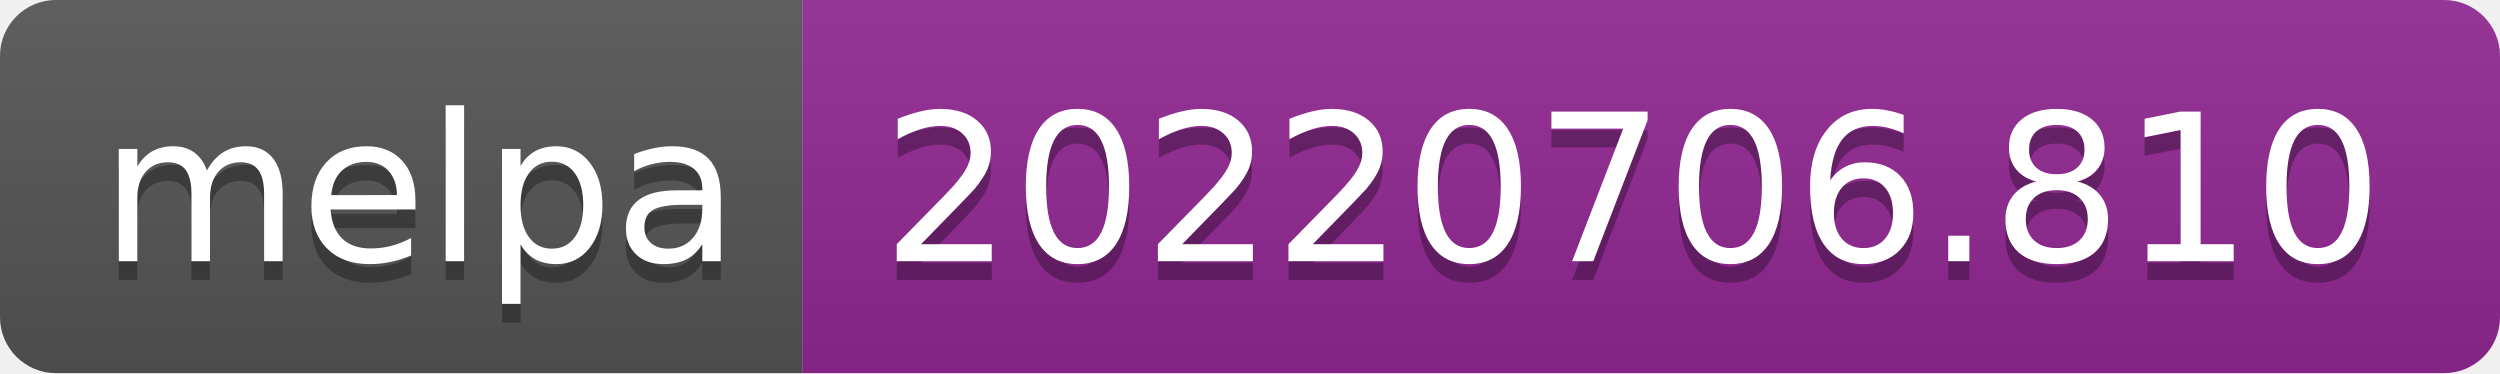
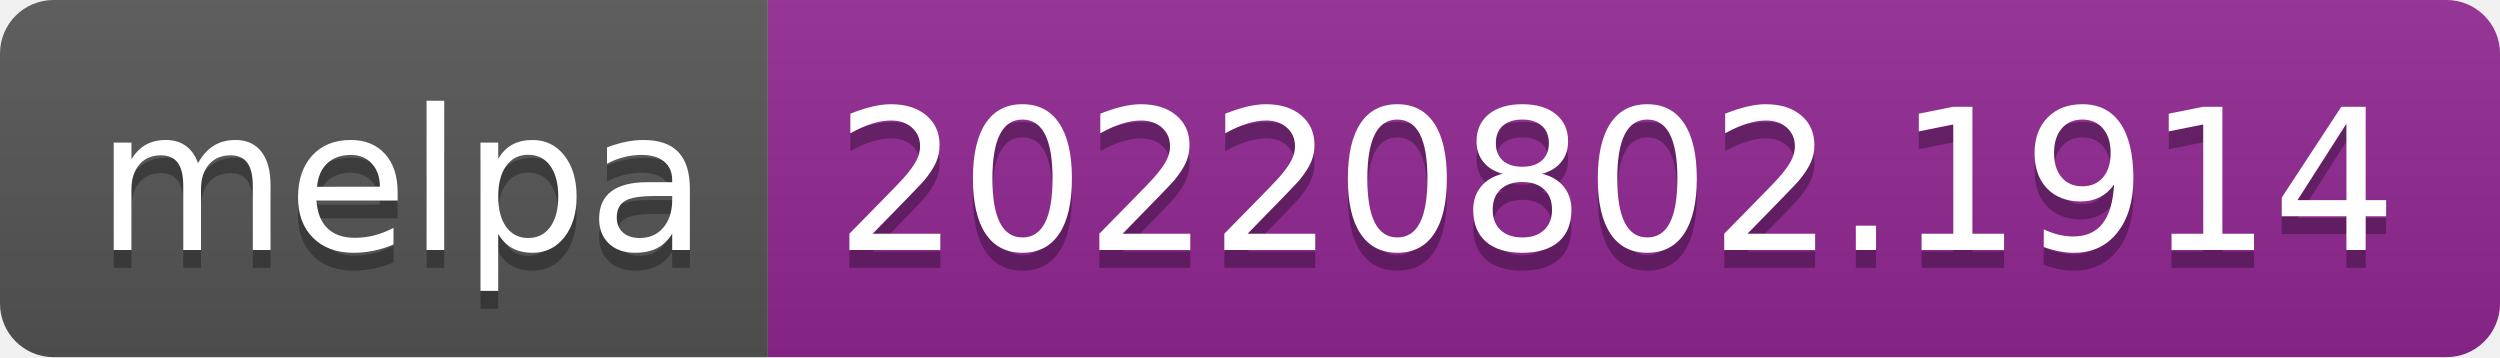
- <svg xmlns="http://www.w3.org/2000/svg" width="134" height="20" role="img" aria-label="melpa: 20220706.810">
+ <svg xmlns="http://www.w3.org/2000/svg" width="140" height="20" role="img" aria-label="melpa: 20220802.1914">
  <linearGradient id="s" x2="0" y2="100%">
    <stop offset="0" stop-color="#bbb" stop-opacity=".1" />
    <stop offset="1" stop-opacity=".1" />
  </linearGradient>
  <clipPath id="r">
-     <rect width="134" height="20" rx="3" fill="#fff" />
+     <rect width="140" height="20" rx="3" fill="#fff" />
  </clipPath>
  <g clip-path="url(#r)">
    <rect width="43" height="20" fill="#555" />
-     <rect x="43" width="91" height="20" fill="#922793" />
-     <rect width="134" height="20" fill="url(#s)" />
+     <rect x="43" width="97" height="20" fill="#922793" />
+     <rect width="140" height="20" fill="url(#s)" />
  </g>
  <g fill="#fff" text-anchor="middle" font-family="Verdana,Geneva,DejaVu Sans,sans-serif" text-rendering="geometricPrecision" font-size="110">
    <text aria-hidden="true" x="225" y="150" fill="#010101" fill-opacity=".3" transform="scale(.1)" textLength="330">melpa</text>
    <text x="225" y="140" transform="scale(.1)" fill="#fff" textLength="330">melpa</text>
-     <text aria-hidden="true" x="875" y="150" fill="#010101" fill-opacity=".3" transform="scale(.1)" textLength="810">20220706.810</text>
-     <text x="875" y="140" transform="scale(.1)" fill="#fff" textLength="810">20220706.810</text>
+     <text aria-hidden="true" x="905" y="150" fill="#010101" fill-opacity=".3" transform="scale(.1)" textLength="870">20220802.1914</text>
+     <text x="905" y="140" transform="scale(.1)" fill="#fff" textLength="870">20220802.1914</text>
  </g>
</svg>
